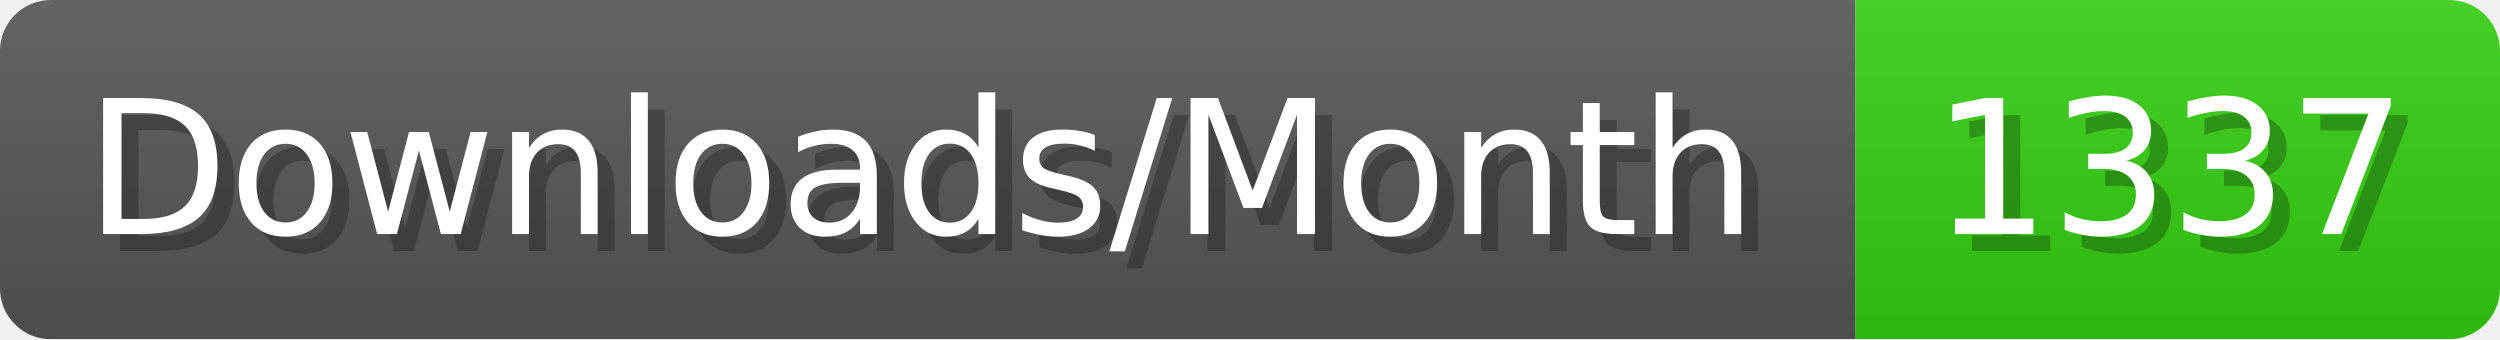
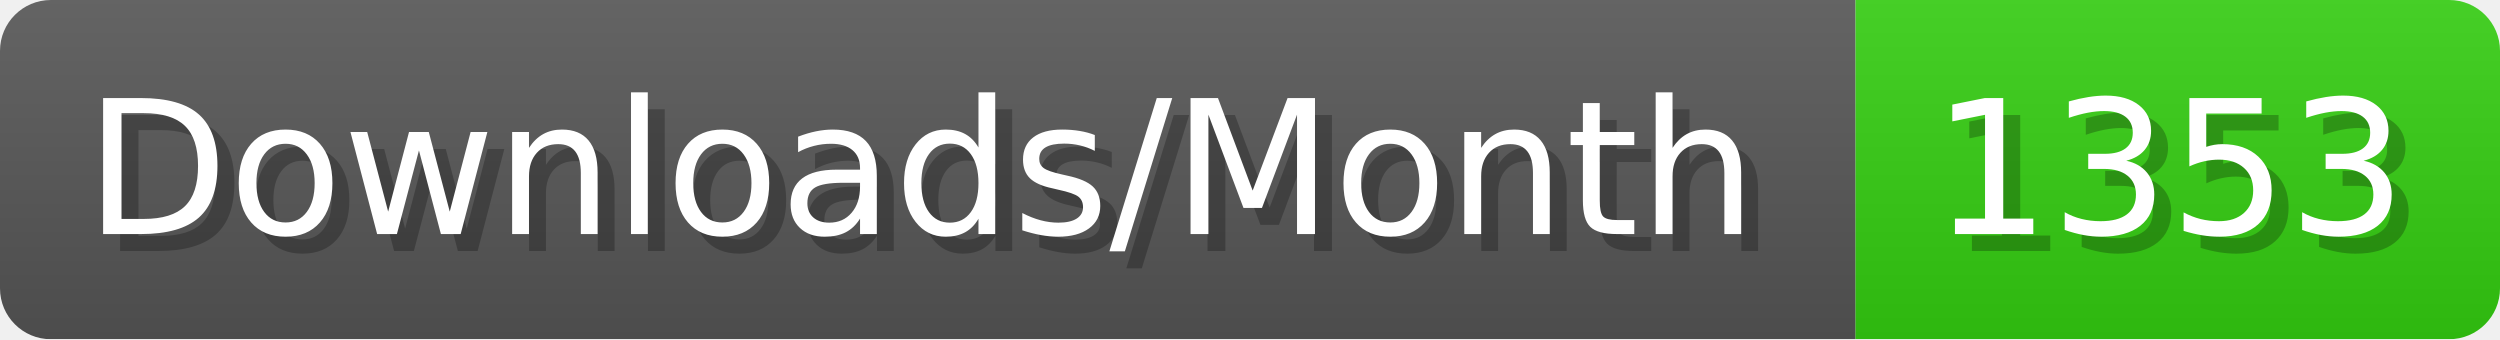
- <svg xmlns="http://www.w3.org/2000/svg" width="147.4" height="20" viewBox="0 0 1474 200" role="img" aria-label="Downloads/Month: 1337">
+ <svg xmlns="http://www.w3.org/2000/svg" width="147.4" height="20" viewBox="0 0 1474 200" role="img" aria-label="Downloads/Month: 1353">
  <linearGradient id="YlXUI" x2="0" y2="100%">
    <stop offset="0" stop-opacity=".1" stop-color="#EEE" />
    <stop offset="1" stop-opacity=".1" />
  </linearGradient>
  <mask id="JHhop">
    <rect width="1474" height="200" rx="30" fill="#FFF" />
  </mask>
  <g mask="url(#JHhop)">
    <rect width="1094" height="200" fill="#555" />
    <rect width="380" height="200" fill="#3C1" x="1094" />
    <rect width="1474" height="200" fill="url(#YlXUI)" />
  </g>
  <g aria-hidden="true" fill="#fff" text-anchor="start" font-family="Verdana,DejaVu Sans,sans-serif" font-size="110">
    <text x="60" y="148" textLength="994" fill="#000" opacity="0.25">Downloads/Month</text>
    <text x="50" y="138" textLength="994">Downloads/Month</text>
-     <text x="1149" y="148" textLength="280" fill="#000" opacity="0.25">1337</text>
-     <text x="1139" y="138" textLength="280">1337</text>
+     <text x="1149" y="148" textLength="280" fill="#000" opacity="0.25">1353</text>
+     <text x="1139" y="138" textLength="280">1353</text>
  </g>
</svg>
